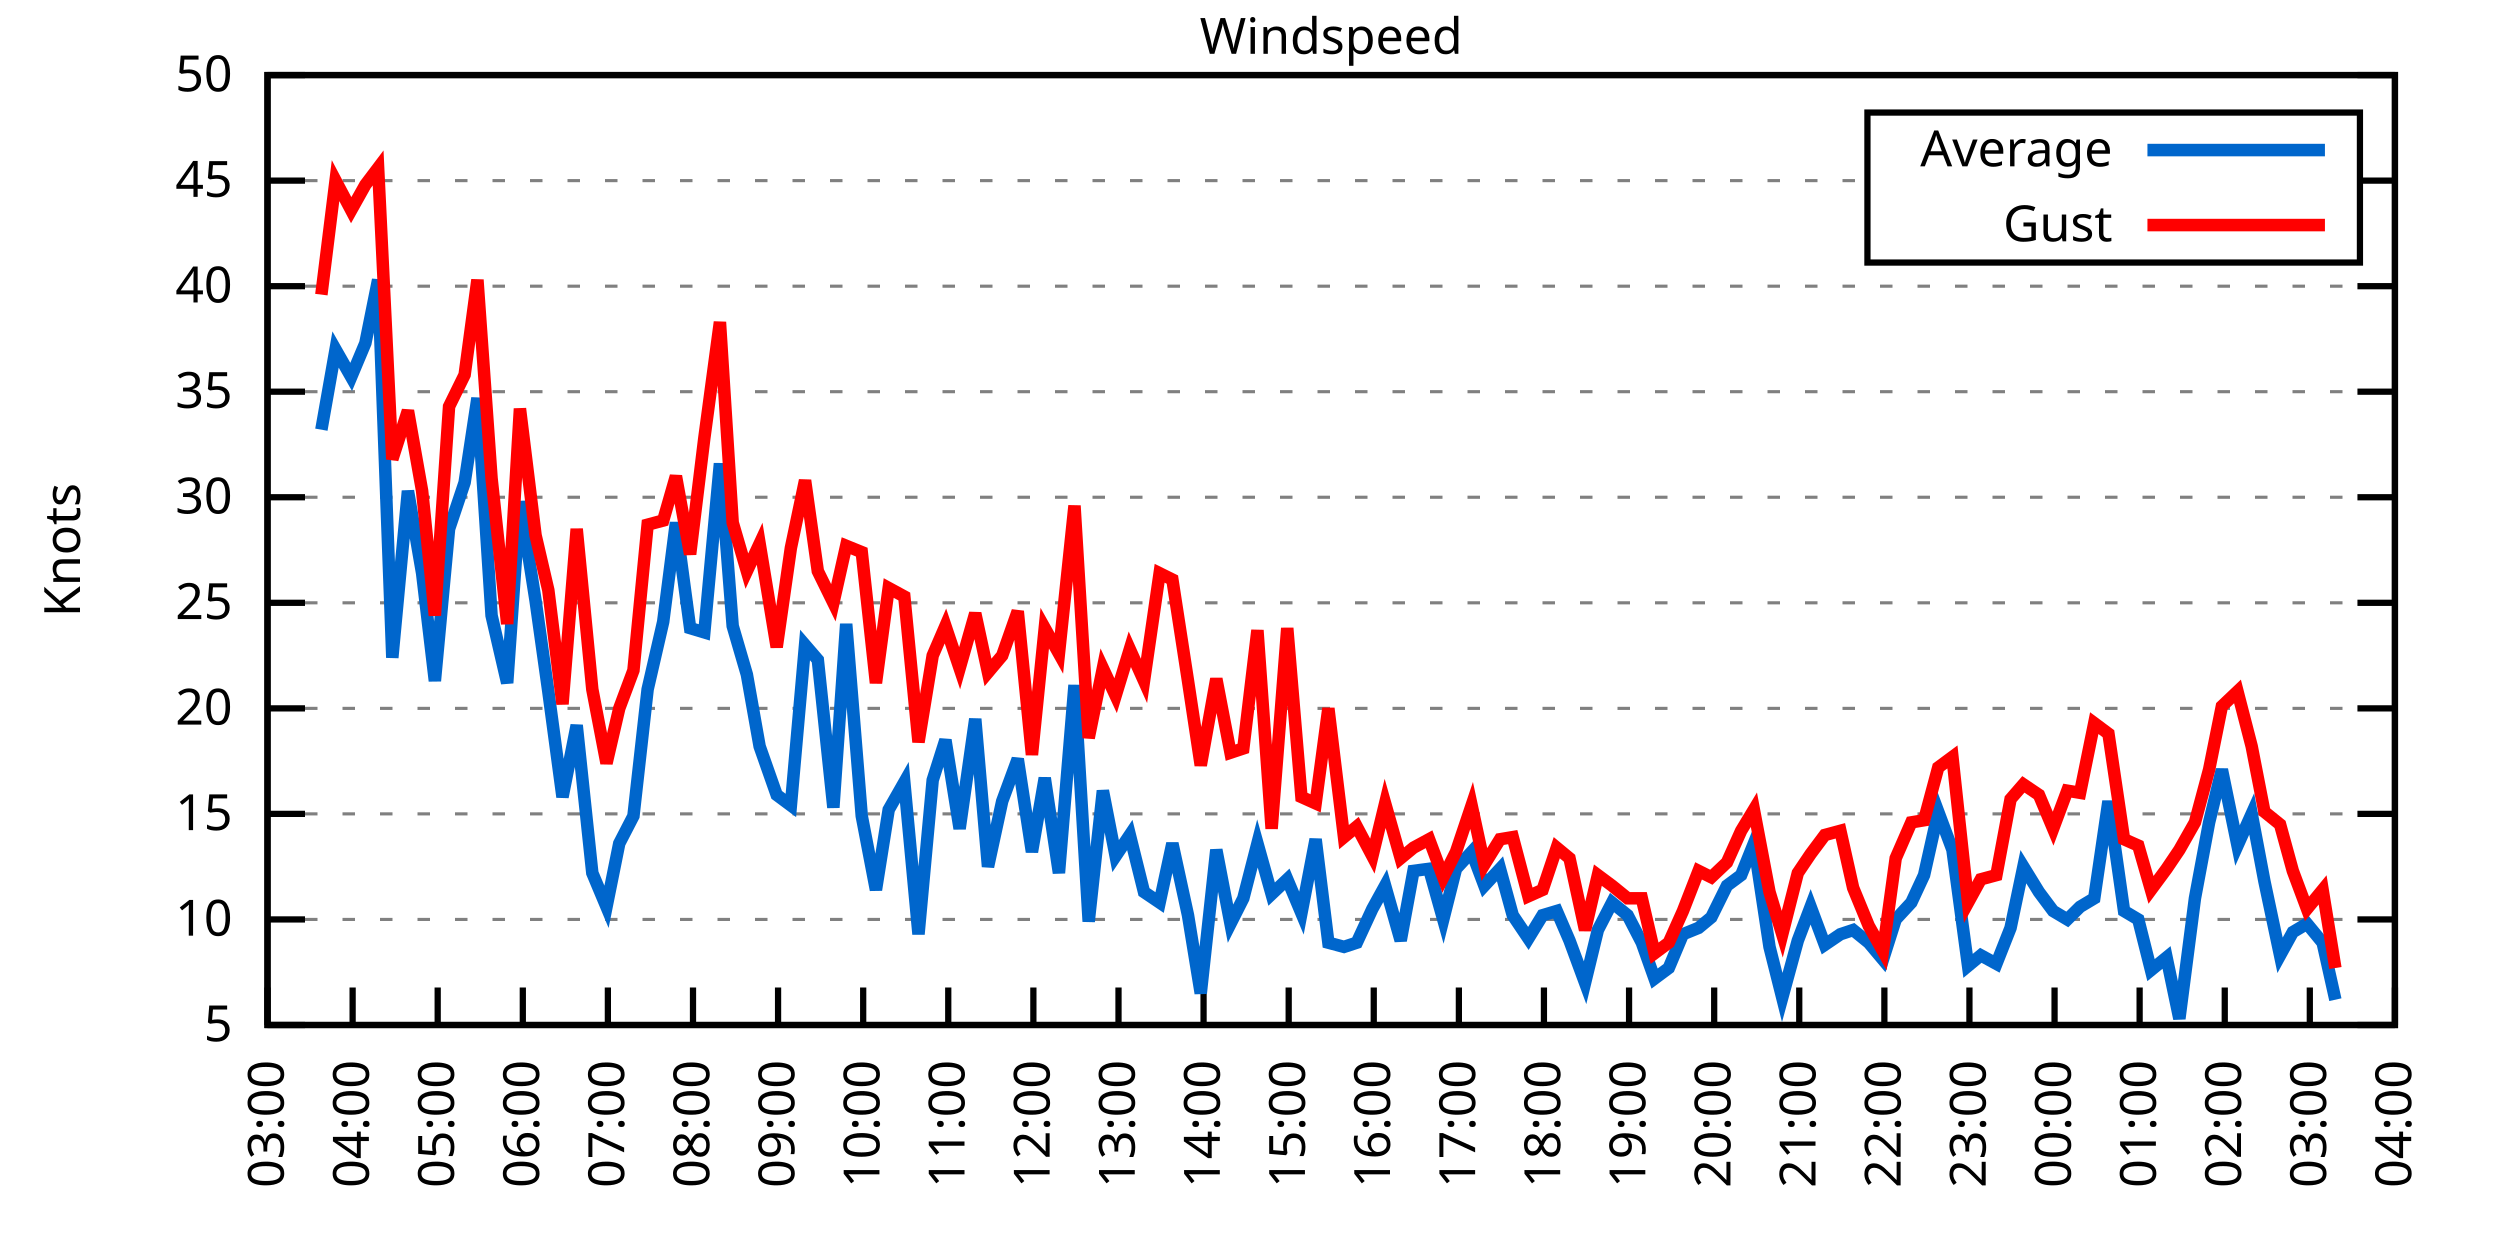
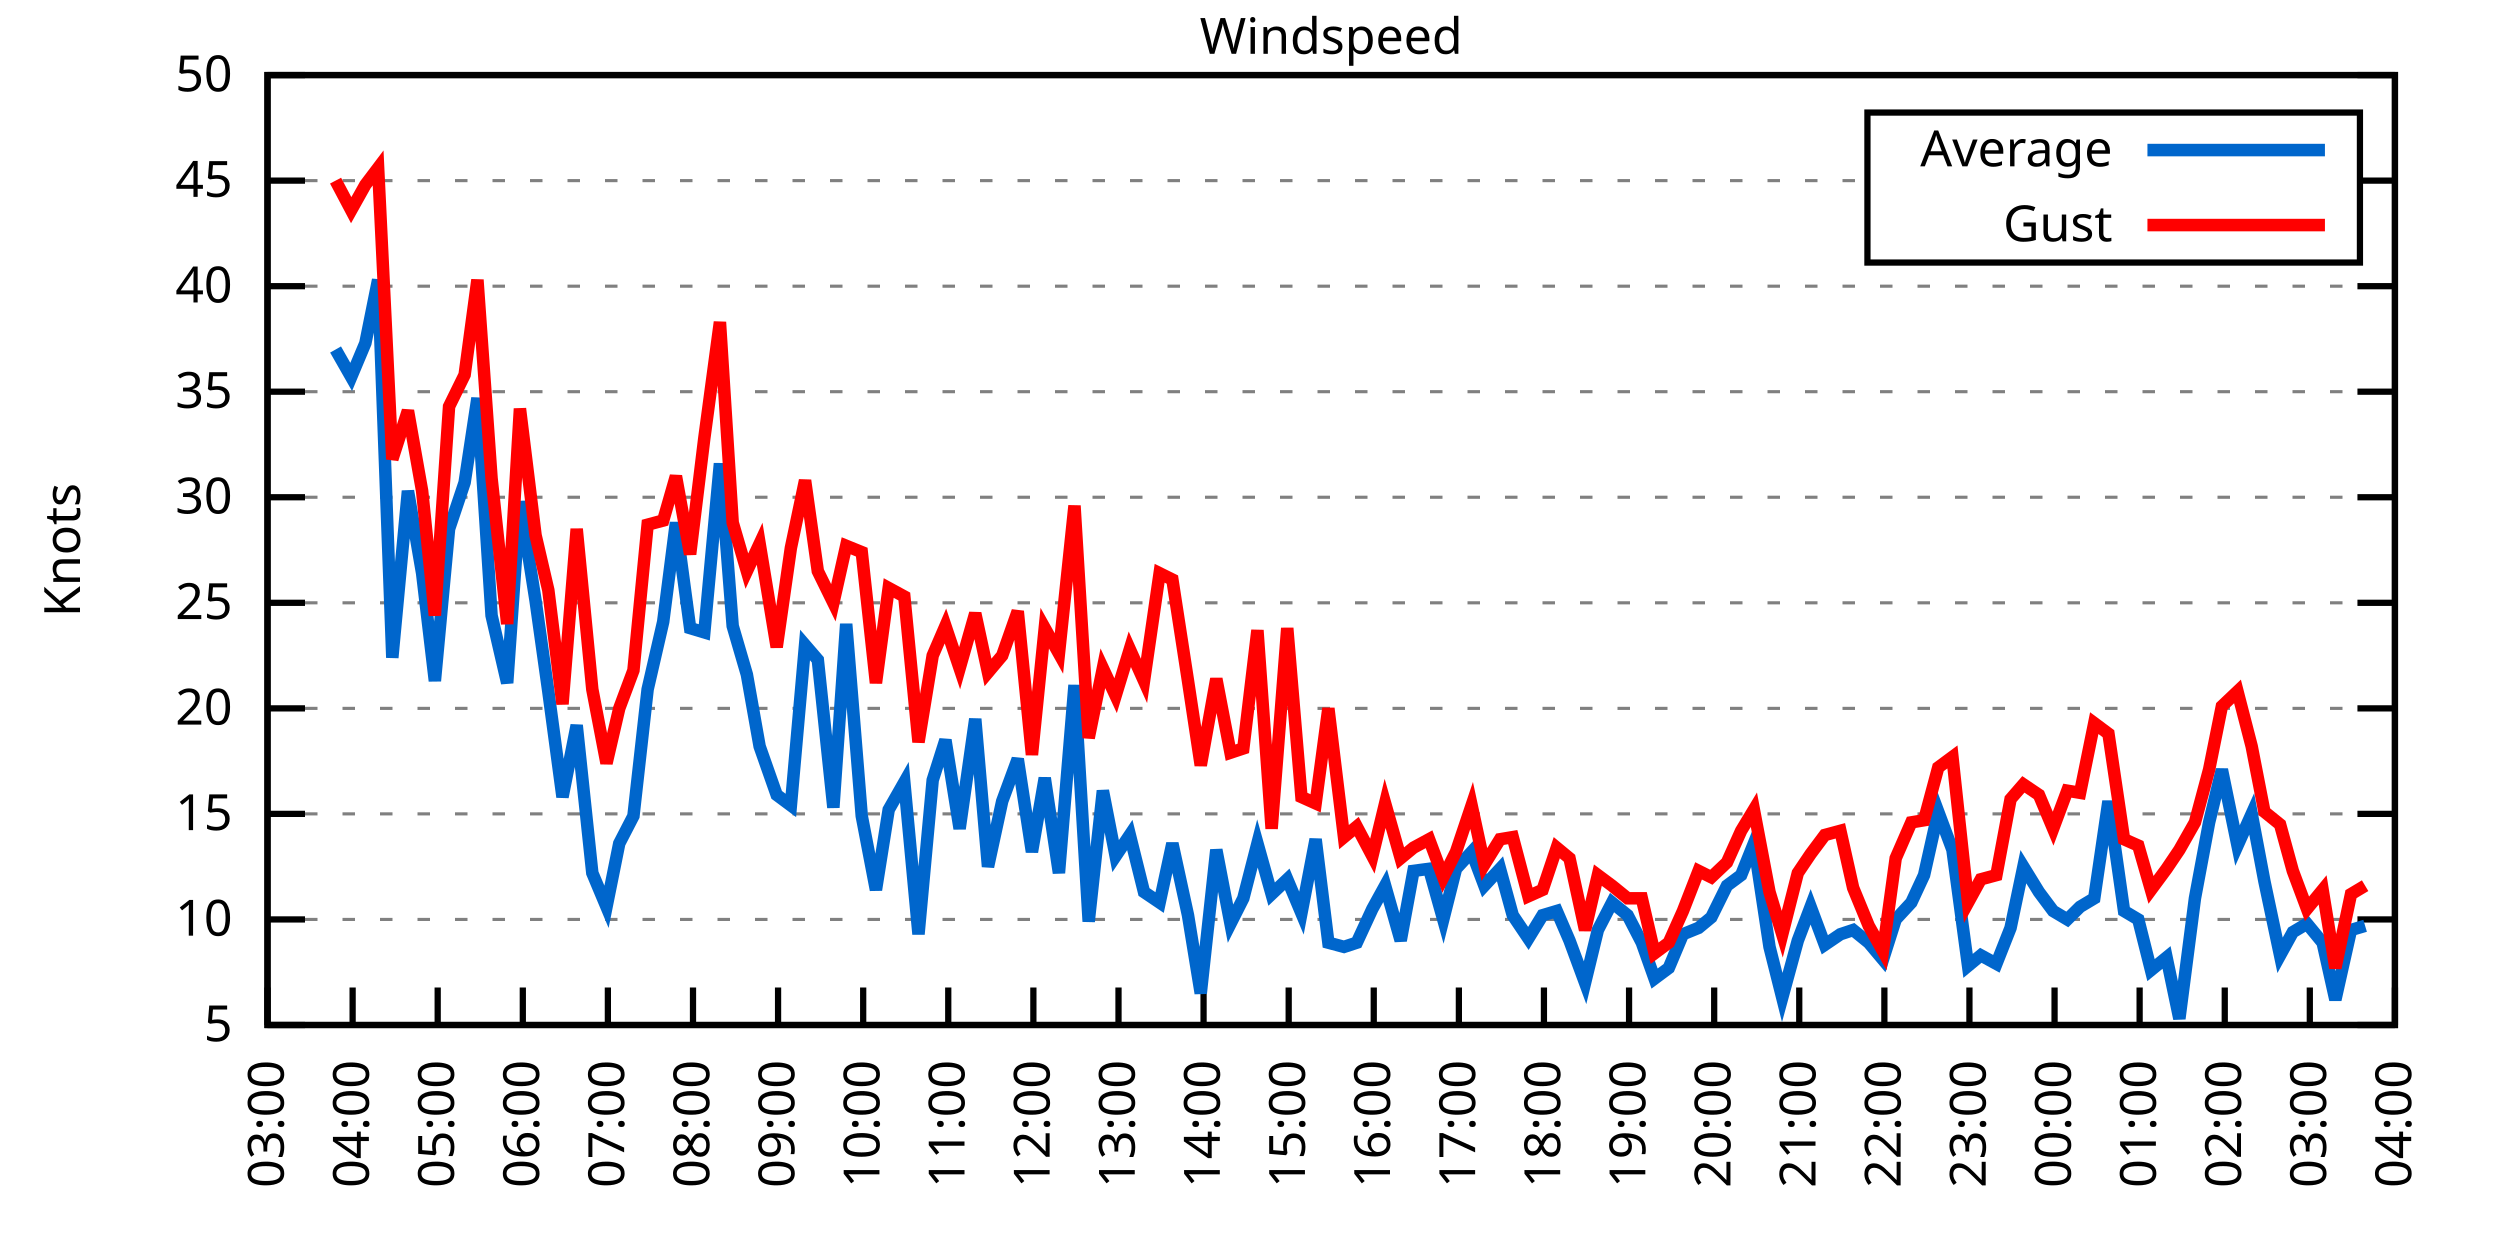
<svg xmlns="http://www.w3.org/2000/svg" xmlns:xlink="http://www.w3.org/1999/xlink" width="400" height="200" viewBox="0 0 400 200">
  <g id="gnuplot_canvas">
    <rect x="0" y="0" width="400" height="200" fill="none" />
    <defs>
      <circle id="gpDot" r="0.5" stroke-width="0.5" stroke="currentColor" />
      <path id="gpPt0" stroke-width="0.333" stroke="currentColor" d="M-1,0 h2 M0,-1 v2" />
      <path id="gpPt1" stroke-width="0.333" stroke="currentColor" d="M-1,-1 L1,1 M1,-1 L-1,1" />
      <path id="gpPt2" stroke-width="0.333" stroke="currentColor" d="M-1,0 L1,0 M0,-1 L0,1 M-1,-1 L1,1 M-1,1 L1,-1" />
      <rect id="gpPt3" stroke-width="0.333" stroke="currentColor" x="-1" y="-1" width="2" height="2" />
      <rect id="gpPt4" stroke-width="0.333" stroke="currentColor" fill="currentColor" x="-1" y="-1" width="2" height="2" />
      <circle id="gpPt5" stroke-width="0.333" stroke="currentColor" cx="0" cy="0" r="1" />
      <use xlink:href="#gpPt5" id="gpPt6" fill="currentColor" stroke="none" />
      <path id="gpPt7" stroke-width="0.333" stroke="currentColor" d="M0,-1.33 L-1.33,0.67 L1.33,0.67 z" />
      <use xlink:href="#gpPt7" id="gpPt8" fill="currentColor" stroke="none" />
      <use xlink:href="#gpPt7" id="gpPt9" stroke="currentColor" transform="rotate(180)" />
      <use xlink:href="#gpPt9" id="gpPt10" fill="currentColor" stroke="none" />
      <use xlink:href="#gpPt3" id="gpPt11" stroke="currentColor" transform="rotate(45)" />
      <use xlink:href="#gpPt11" id="gpPt12" fill="currentColor" stroke="none" />
      <path id="gpPt13" stroke-width="0.333" stroke="currentColor" d="M0,1.330 L1.265,0.411 L0.782,-1.067 L-0.782,-1.076 L-1.265,0.411 z" />
      <use xlink:href="#gpPt13" id="gpPt14" fill="currentColor" stroke="none" />
      <filter id="textbox" filterUnits="objectBoundingBox" x="0" y="0" height="1" width="1">
        <feFlood flood-color="white" flood-opacity="1" result="bgnd" />
        <feComposite in="SourceGraphic" in2="bgnd" operator="atop" />
      </filter>
      <filter id="greybox" filterUnits="objectBoundingBox" x="0" y="0" height="1" width="1">
        <feFlood flood-color="lightgrey" flood-opacity="1" result="grey" />
        <feComposite in="SourceGraphic" in2="grey" operator="atop" />
      </filter>
    </defs>
    <g fill="none" color="white" stroke="currentColor" stroke-width="1.00" stroke-linecap="butt" stroke-linejoin="miter">
</g>
    <g fill="none" color="black" stroke="currentColor" stroke-width="1.00" stroke-linecap="butt" stroke-linejoin="miter">
      <g stroke="none" shape-rendering="crispEdges">
        <polygon fill="rgb(255, 255, 255)" points="42.80,164.00 383.18,164.00 383.18,12.02 42.80,12.02 " />
      </g>
    </g>
    <g fill="none" color="black" stroke="currentColor" stroke-width="1.00" stroke-linecap="butt" stroke-linejoin="miter">
</g>
    <g fill="none" color="black" stroke="black" stroke-width="0.50" stroke-linecap="butt" stroke-linejoin="miter">
</g>
    <g fill="none" color="gray" stroke="currentColor" stroke-width="0.50" stroke-linecap="butt" stroke-linejoin="miter">
      <path stroke="gray" stroke-dasharray="2,4" class="gridline" d="M42.80,164.00 L383.19,164.00  " />
    </g>
    <g fill="none" color="gray" stroke="gray" stroke-width="1.00" stroke-linecap="butt" stroke-linejoin="miter">
</g>
    <g fill="none" color="black" stroke="currentColor" stroke-width="1.00" stroke-linecap="butt" stroke-linejoin="miter">
      <path stroke="black" d="M42.80,164.00 L48.80,164.00 M383.19,164.00 L377.19,164.00  " />
      <g transform="translate(37.20,166.60)" stroke="none" fill="black" font-family="Sans" font-size="8.00" text-anchor="end">
        <text>
          <tspan font-family="Sans"> 5</tspan>
        </text>
      </g>
    </g>
    <g fill="none" color="black" stroke="currentColor" stroke-width="1.00" stroke-linecap="butt" stroke-linejoin="miter">
</g>
    <g fill="none" color="black" stroke="black" stroke-width="0.50" stroke-linecap="butt" stroke-linejoin="miter">
</g>
    <g fill="none" color="gray" stroke="currentColor" stroke-width="0.50" stroke-linecap="butt" stroke-linejoin="miter">
      <path stroke="gray" stroke-dasharray="2,4" class="gridline" d="M42.80,147.11 L383.19,147.11  " />
    </g>
    <g fill="none" color="gray" stroke="gray" stroke-width="1.00" stroke-linecap="butt" stroke-linejoin="miter">
</g>
    <g fill="none" color="black" stroke="currentColor" stroke-width="1.00" stroke-linecap="butt" stroke-linejoin="miter">
      <path stroke="black" d="M42.80,147.11 L48.80,147.11 M383.19,147.11 L377.19,147.11  " />
      <g transform="translate(37.20,149.71)" stroke="none" fill="black" font-family="Sans" font-size="8.00" text-anchor="end">
        <text>
          <tspan font-family="Sans"> 10</tspan>
        </text>
      </g>
    </g>
    <g fill="none" color="black" stroke="currentColor" stroke-width="1.00" stroke-linecap="butt" stroke-linejoin="miter">
</g>
    <g fill="none" color="black" stroke="black" stroke-width="0.50" stroke-linecap="butt" stroke-linejoin="miter">
</g>
    <g fill="none" color="gray" stroke="currentColor" stroke-width="0.50" stroke-linecap="butt" stroke-linejoin="miter">
      <path stroke="gray" stroke-dasharray="2,4" class="gridline" d="M42.80,130.22 L383.19,130.22  " />
    </g>
    <g fill="none" color="gray" stroke="gray" stroke-width="1.00" stroke-linecap="butt" stroke-linejoin="miter">
</g>
    <g fill="none" color="black" stroke="currentColor" stroke-width="1.00" stroke-linecap="butt" stroke-linejoin="miter">
      <path stroke="black" d="M42.80,130.22 L48.80,130.22 M383.19,130.22 L377.19,130.22  " />
      <g transform="translate(37.20,132.82)" stroke="none" fill="black" font-family="Sans" font-size="8.00" text-anchor="end">
        <text>
          <tspan font-family="Sans"> 15</tspan>
        </text>
      </g>
    </g>
    <g fill="none" color="black" stroke="currentColor" stroke-width="1.00" stroke-linecap="butt" stroke-linejoin="miter">
</g>
    <g fill="none" color="black" stroke="black" stroke-width="0.50" stroke-linecap="butt" stroke-linejoin="miter">
</g>
    <g fill="none" color="gray" stroke="currentColor" stroke-width="0.50" stroke-linecap="butt" stroke-linejoin="miter">
      <path stroke="gray" stroke-dasharray="2,4" class="gridline" d="M42.80,113.34 L383.19,113.34  " />
    </g>
    <g fill="none" color="gray" stroke="gray" stroke-width="1.00" stroke-linecap="butt" stroke-linejoin="miter">
</g>
    <g fill="none" color="black" stroke="currentColor" stroke-width="1.00" stroke-linecap="butt" stroke-linejoin="miter">
      <path stroke="black" d="M42.80,113.34 L48.80,113.34 M383.19,113.34 L377.19,113.34  " />
      <g transform="translate(37.20,115.94)" stroke="none" fill="black" font-family="Sans" font-size="8.00" text-anchor="end">
        <text>
          <tspan font-family="Sans"> 20</tspan>
        </text>
      </g>
    </g>
    <g fill="none" color="black" stroke="currentColor" stroke-width="1.00" stroke-linecap="butt" stroke-linejoin="miter">
</g>
    <g fill="none" color="black" stroke="black" stroke-width="0.50" stroke-linecap="butt" stroke-linejoin="miter">
</g>
    <g fill="none" color="gray" stroke="currentColor" stroke-width="0.50" stroke-linecap="butt" stroke-linejoin="miter">
      <path stroke="gray" stroke-dasharray="2,4" class="gridline" d="M42.80,96.45 L383.19,96.45  " />
    </g>
    <g fill="none" color="gray" stroke="gray" stroke-width="1.00" stroke-linecap="butt" stroke-linejoin="miter">
</g>
    <g fill="none" color="black" stroke="currentColor" stroke-width="1.00" stroke-linecap="butt" stroke-linejoin="miter">
      <path stroke="black" d="M42.80,96.45 L48.80,96.45 M383.19,96.45 L377.19,96.45  " />
      <g transform="translate(37.20,99.05)" stroke="none" fill="black" font-family="Sans" font-size="8.00" text-anchor="end">
        <text>
          <tspan font-family="Sans"> 25</tspan>
        </text>
      </g>
    </g>
    <g fill="none" color="black" stroke="currentColor" stroke-width="1.00" stroke-linecap="butt" stroke-linejoin="miter">
</g>
    <g fill="none" color="black" stroke="black" stroke-width="0.50" stroke-linecap="butt" stroke-linejoin="miter">
</g>
    <g fill="none" color="gray" stroke="currentColor" stroke-width="0.50" stroke-linecap="butt" stroke-linejoin="miter">
      <path stroke="gray" stroke-dasharray="2,4" class="gridline" d="M42.80,79.56 L383.19,79.56  " />
    </g>
    <g fill="none" color="gray" stroke="gray" stroke-width="1.00" stroke-linecap="butt" stroke-linejoin="miter">
</g>
    <g fill="none" color="black" stroke="currentColor" stroke-width="1.00" stroke-linecap="butt" stroke-linejoin="miter">
      <path stroke="black" d="M42.80,79.56 L48.80,79.56 M383.19,79.56 L377.19,79.56  " />
      <g transform="translate(37.20,82.16)" stroke="none" fill="black" font-family="Sans" font-size="8.00" text-anchor="end">
        <text>
          <tspan font-family="Sans"> 30</tspan>
        </text>
      </g>
    </g>
    <g fill="none" color="black" stroke="currentColor" stroke-width="1.00" stroke-linecap="butt" stroke-linejoin="miter">
</g>
    <g fill="none" color="black" stroke="black" stroke-width="0.50" stroke-linecap="butt" stroke-linejoin="miter">
</g>
    <g fill="none" color="gray" stroke="currentColor" stroke-width="0.50" stroke-linecap="butt" stroke-linejoin="miter">
      <path stroke="gray" stroke-dasharray="2,4" class="gridline" d="M42.80,62.67 L383.19,62.67  " />
    </g>
    <g fill="none" color="gray" stroke="gray" stroke-width="1.00" stroke-linecap="butt" stroke-linejoin="miter">
</g>
    <g fill="none" color="black" stroke="currentColor" stroke-width="1.00" stroke-linecap="butt" stroke-linejoin="miter">
      <path stroke="black" d="M42.80,62.67 L48.80,62.67 M383.19,62.67 L377.19,62.67  " />
      <g transform="translate(37.20,65.27)" stroke="none" fill="black" font-family="Sans" font-size="8.00" text-anchor="end">
        <text>
          <tspan font-family="Sans"> 35</tspan>
        </text>
      </g>
    </g>
    <g fill="none" color="black" stroke="currentColor" stroke-width="1.00" stroke-linecap="butt" stroke-linejoin="miter">
</g>
    <g fill="none" color="black" stroke="black" stroke-width="0.50" stroke-linecap="butt" stroke-linejoin="miter">
</g>
    <g fill="none" color="gray" stroke="currentColor" stroke-width="0.50" stroke-linecap="butt" stroke-linejoin="miter">
      <path stroke="gray" stroke-dasharray="2,4" class="gridline" d="M42.80,45.79 L383.19,45.79  " />
    </g>
    <g fill="none" color="gray" stroke="gray" stroke-width="1.00" stroke-linecap="butt" stroke-linejoin="miter">
</g>
    <g fill="none" color="black" stroke="currentColor" stroke-width="1.00" stroke-linecap="butt" stroke-linejoin="miter">
      <path stroke="black" d="M42.80,45.79 L48.80,45.79 M383.19,45.79 L377.19,45.79  " />
      <g transform="translate(37.20,48.39)" stroke="none" fill="black" font-family="Sans" font-size="8.00" text-anchor="end">
        <text>
          <tspan font-family="Sans"> 40</tspan>
        </text>
      </g>
    </g>
    <g fill="none" color="black" stroke="currentColor" stroke-width="1.00" stroke-linecap="butt" stroke-linejoin="miter">
</g>
    <g fill="none" color="black" stroke="black" stroke-width="0.50" stroke-linecap="butt" stroke-linejoin="miter">
</g>
    <g fill="none" color="gray" stroke="currentColor" stroke-width="0.50" stroke-linecap="butt" stroke-linejoin="miter">
      <path stroke="gray" stroke-dasharray="2,4" class="gridline" d="M42.80,28.90 L298.79,28.90 M377.59,28.90 L383.19,28.90  " />
    </g>
    <g fill="none" color="gray" stroke="gray" stroke-width="1.00" stroke-linecap="butt" stroke-linejoin="miter">
</g>
    <g fill="none" color="black" stroke="currentColor" stroke-width="1.00" stroke-linecap="butt" stroke-linejoin="miter">
      <path stroke="black" d="M42.80,28.90 L48.80,28.90 M383.19,28.90 L377.19,28.90  " />
      <g transform="translate(37.20,31.50)" stroke="none" fill="black" font-family="Sans" font-size="8.00" text-anchor="end">
        <text>
          <tspan font-family="Sans"> 45</tspan>
        </text>
      </g>
    </g>
    <g fill="none" color="black" stroke="currentColor" stroke-width="1.00" stroke-linecap="butt" stroke-linejoin="miter">
</g>
    <g fill="none" color="black" stroke="black" stroke-width="0.50" stroke-linecap="butt" stroke-linejoin="miter">
</g>
    <g fill="none" color="gray" stroke="currentColor" stroke-width="0.50" stroke-linecap="butt" stroke-linejoin="miter">
      <path stroke="gray" stroke-dasharray="2,4" class="gridline" d="M42.80,12.01 L383.19,12.01  " />
    </g>
    <g fill="none" color="gray" stroke="gray" stroke-width="1.00" stroke-linecap="butt" stroke-linejoin="miter">
</g>
    <g fill="none" color="black" stroke="currentColor" stroke-width="1.00" stroke-linecap="butt" stroke-linejoin="miter">
      <path stroke="black" d="M42.80,12.01 L48.80,12.01 M383.19,12.01 L377.19,12.01  " />
      <g transform="translate(37.20,14.61)" stroke="none" fill="black" font-family="Sans" font-size="8.00" text-anchor="end">
        <text>
          <tspan font-family="Sans"> 50</tspan>
        </text>
      </g>
    </g>
    <g fill="none" color="black" stroke="currentColor" stroke-width="1.00" stroke-linecap="butt" stroke-linejoin="miter">
      <path stroke="black" d="M42.80,164.00 L42.80,158.00  " />
      <g transform="translate(45.40,169.60) rotate(270.00)" stroke="none" fill="black" font-family="Sans" font-size="8.00" text-anchor="end">
        <text>
          <tspan font-family="Sans">03:00</tspan>
        </text>
      </g>
    </g>
    <g fill="none" color="black" stroke="currentColor" stroke-width="1.00" stroke-linecap="butt" stroke-linejoin="miter">
      <path stroke="black" d="M56.42,164.00 L56.42,158.00  " />
      <g transform="translate(59.02,169.60) rotate(270.00)" stroke="none" fill="black" font-family="Sans" font-size="8.00" text-anchor="end">
        <text>
          <tspan font-family="Sans">04:00</tspan>
        </text>
      </g>
    </g>
    <g fill="none" color="black" stroke="currentColor" stroke-width="1.00" stroke-linecap="butt" stroke-linejoin="miter">
      <path stroke="black" d="M70.03,164.00 L70.03,158.00  " />
      <g transform="translate(72.63,169.60) rotate(270.00)" stroke="none" fill="black" font-family="Sans" font-size="8.00" text-anchor="end">
        <text>
          <tspan font-family="Sans">05:00</tspan>
        </text>
      </g>
    </g>
    <g fill="none" color="black" stroke="currentColor" stroke-width="1.00" stroke-linecap="butt" stroke-linejoin="miter">
      <path stroke="black" d="M83.65,164.00 L83.65,158.00  " />
      <g transform="translate(86.25,169.60) rotate(270.00)" stroke="none" fill="black" font-family="Sans" font-size="8.00" text-anchor="end">
        <text>
          <tspan font-family="Sans">06:00</tspan>
        </text>
      </g>
    </g>
    <g fill="none" color="black" stroke="currentColor" stroke-width="1.00" stroke-linecap="butt" stroke-linejoin="miter">
      <path stroke="black" d="M97.26,164.00 L97.26,158.00  " />
      <g transform="translate(99.86,169.60) rotate(270.00)" stroke="none" fill="black" font-family="Sans" font-size="8.00" text-anchor="end">
        <text>
          <tspan font-family="Sans">07:00</tspan>
        </text>
      </g>
    </g>
    <g fill="none" color="black" stroke="currentColor" stroke-width="1.00" stroke-linecap="butt" stroke-linejoin="miter">
      <path stroke="black" d="M110.88,164.00 L110.88,158.00  " />
      <g transform="translate(113.48,169.60) rotate(270.00)" stroke="none" fill="black" font-family="Sans" font-size="8.00" text-anchor="end">
        <text>
          <tspan font-family="Sans">08:00</tspan>
        </text>
      </g>
    </g>
    <g fill="none" color="black" stroke="currentColor" stroke-width="1.00" stroke-linecap="butt" stroke-linejoin="miter">
      <path stroke="black" d="M124.49,164.00 L124.49,158.00  " />
      <g transform="translate(127.09,169.60) rotate(270.00)" stroke="none" fill="black" font-family="Sans" font-size="8.00" text-anchor="end">
        <text>
          <tspan font-family="Sans">09:00</tspan>
        </text>
      </g>
    </g>
    <g fill="none" color="black" stroke="currentColor" stroke-width="1.00" stroke-linecap="butt" stroke-linejoin="miter">
      <path stroke="black" d="M138.11,164.00 L138.11,158.00  " />
      <g transform="translate(140.71,169.60) rotate(270.00)" stroke="none" fill="black" font-family="Sans" font-size="8.00" text-anchor="end">
        <text>
          <tspan font-family="Sans">10:00</tspan>
        </text>
      </g>
    </g>
    <g fill="none" color="black" stroke="currentColor" stroke-width="1.00" stroke-linecap="butt" stroke-linejoin="miter">
      <path stroke="black" d="M151.72,164.00 L151.72,158.00  " />
      <g transform="translate(154.32,169.60) rotate(270.00)" stroke="none" fill="black" font-family="Sans" font-size="8.00" text-anchor="end">
        <text>
          <tspan font-family="Sans">11:00</tspan>
        </text>
      </g>
    </g>
    <g fill="none" color="black" stroke="currentColor" stroke-width="1.00" stroke-linecap="butt" stroke-linejoin="miter">
      <path stroke="black" d="M165.34,164.00 L165.34,158.00  " />
      <g transform="translate(167.94,169.60) rotate(270.00)" stroke="none" fill="black" font-family="Sans" font-size="8.00" text-anchor="end">
        <text>
          <tspan font-family="Sans">12:00</tspan>
        </text>
      </g>
    </g>
    <g fill="none" color="black" stroke="currentColor" stroke-width="1.00" stroke-linecap="butt" stroke-linejoin="miter">
      <path stroke="black" d="M178.96,164.00 L178.96,158.00  " />
      <g transform="translate(181.56,169.60) rotate(270.00)" stroke="none" fill="black" font-family="Sans" font-size="8.00" text-anchor="end">
        <text>
          <tspan font-family="Sans">13:00</tspan>
        </text>
      </g>
    </g>
    <g fill="none" color="black" stroke="currentColor" stroke-width="1.00" stroke-linecap="butt" stroke-linejoin="miter">
      <path stroke="black" d="M192.57,164.00 L192.57,158.00  " />
      <g transform="translate(195.17,169.60) rotate(270.00)" stroke="none" fill="black" font-family="Sans" font-size="8.00" text-anchor="end">
        <text>
          <tspan font-family="Sans">14:00</tspan>
        </text>
      </g>
    </g>
    <g fill="none" color="black" stroke="currentColor" stroke-width="1.00" stroke-linecap="butt" stroke-linejoin="miter">
      <path stroke="black" d="M206.19,164.00 L206.19,158.00  " />
      <g transform="translate(208.79,169.60) rotate(270.00)" stroke="none" fill="black" font-family="Sans" font-size="8.00" text-anchor="end">
        <text>
          <tspan font-family="Sans">15:00</tspan>
        </text>
      </g>
    </g>
    <g fill="none" color="black" stroke="currentColor" stroke-width="1.00" stroke-linecap="butt" stroke-linejoin="miter">
      <path stroke="black" d="M219.80,164.00 L219.80,158.00  " />
      <g transform="translate(222.40,169.60) rotate(270.00)" stroke="none" fill="black" font-family="Sans" font-size="8.00" text-anchor="end">
        <text>
          <tspan font-family="Sans">16:00</tspan>
        </text>
      </g>
    </g>
    <g fill="none" color="black" stroke="currentColor" stroke-width="1.00" stroke-linecap="butt" stroke-linejoin="miter">
      <path stroke="black" d="M233.42,164.00 L233.42,158.00  " />
      <g transform="translate(236.02,169.60) rotate(270.00)" stroke="none" fill="black" font-family="Sans" font-size="8.00" text-anchor="end">
        <text>
          <tspan font-family="Sans">17:00</tspan>
        </text>
      </g>
    </g>
    <g fill="none" color="black" stroke="currentColor" stroke-width="1.00" stroke-linecap="butt" stroke-linejoin="miter">
      <path stroke="black" d="M247.03,164.00 L247.03,158.00  " />
      <g transform="translate(249.63,169.60) rotate(270.00)" stroke="none" fill="black" font-family="Sans" font-size="8.00" text-anchor="end">
        <text>
          <tspan font-family="Sans">18:00</tspan>
        </text>
      </g>
    </g>
    <g fill="none" color="black" stroke="currentColor" stroke-width="1.00" stroke-linecap="butt" stroke-linejoin="miter">
      <path stroke="black" d="M260.65,164.00 L260.65,158.00  " />
      <g transform="translate(263.25,169.60) rotate(270.00)" stroke="none" fill="black" font-family="Sans" font-size="8.00" text-anchor="end">
        <text>
          <tspan font-family="Sans">19:00</tspan>
        </text>
      </g>
    </g>
    <g fill="none" color="black" stroke="currentColor" stroke-width="1.00" stroke-linecap="butt" stroke-linejoin="miter">
      <path stroke="black" d="M274.27,164.00 L274.27,158.00  " />
      <g transform="translate(276.87,169.60) rotate(270.00)" stroke="none" fill="black" font-family="Sans" font-size="8.00" text-anchor="end">
        <text>
          <tspan font-family="Sans">20:00</tspan>
        </text>
      </g>
    </g>
    <g fill="none" color="black" stroke="currentColor" stroke-width="1.00" stroke-linecap="butt" stroke-linejoin="miter">
      <path stroke="black" d="M287.88,164.00 L287.88,158.00  " />
      <g transform="translate(290.48,169.60) rotate(270.00)" stroke="none" fill="black" font-family="Sans" font-size="8.00" text-anchor="end">
        <text>
          <tspan font-family="Sans">21:00</tspan>
        </text>
      </g>
    </g>
    <g fill="none" color="black" stroke="currentColor" stroke-width="1.00" stroke-linecap="butt" stroke-linejoin="miter">
      <path stroke="black" d="M301.50,164.00 L301.50,158.00  " />
      <g transform="translate(304.10,169.60) rotate(270.00)" stroke="none" fill="black" font-family="Sans" font-size="8.00" text-anchor="end">
        <text>
          <tspan font-family="Sans">22:00</tspan>
        </text>
      </g>
    </g>
    <g fill="none" color="black" stroke="currentColor" stroke-width="1.00" stroke-linecap="butt" stroke-linejoin="miter">
      <path stroke="black" d="M315.11,164.00 L315.11,158.00  " />
      <g transform="translate(317.71,169.60) rotate(270.00)" stroke="none" fill="black" font-family="Sans" font-size="8.00" text-anchor="end">
        <text>
          <tspan font-family="Sans">23:00</tspan>
        </text>
      </g>
    </g>
    <g fill="none" color="black" stroke="currentColor" stroke-width="1.00" stroke-linecap="butt" stroke-linejoin="miter">
      <path stroke="black" d="M328.73,164.00 L328.73,158.00  " />
      <g transform="translate(331.33,169.60) rotate(270.00)" stroke="none" fill="black" font-family="Sans" font-size="8.00" text-anchor="end">
        <text>
          <tspan font-family="Sans">00:00</tspan>
        </text>
      </g>
    </g>
    <g fill="none" color="black" stroke="currentColor" stroke-width="1.00" stroke-linecap="butt" stroke-linejoin="miter">
      <path stroke="black" d="M342.34,164.00 L342.34,158.00  " />
      <g transform="translate(344.94,169.60) rotate(270.00)" stroke="none" fill="black" font-family="Sans" font-size="8.00" text-anchor="end">
        <text>
          <tspan font-family="Sans">01:00</tspan>
        </text>
      </g>
    </g>
    <g fill="none" color="black" stroke="currentColor" stroke-width="1.00" stroke-linecap="butt" stroke-linejoin="miter">
      <path stroke="black" d="M355.96,164.00 L355.96,158.00  " />
      <g transform="translate(358.56,169.60) rotate(270.00)" stroke="none" fill="black" font-family="Sans" font-size="8.00" text-anchor="end">
        <text>
          <tspan font-family="Sans">02:00</tspan>
        </text>
      </g>
    </g>
    <g fill="none" color="black" stroke="currentColor" stroke-width="1.00" stroke-linecap="butt" stroke-linejoin="miter">
      <path stroke="black" d="M369.57,164.00 L369.57,158.00  " />
      <g transform="translate(372.17,169.60) rotate(270.00)" stroke="none" fill="black" font-family="Sans" font-size="8.00" text-anchor="end">
        <text>
          <tspan font-family="Sans">03:00</tspan>
        </text>
      </g>
    </g>
    <g fill="none" color="black" stroke="currentColor" stroke-width="1.00" stroke-linecap="butt" stroke-linejoin="miter">
      <path stroke="black" d="M383.19,164.00 L383.19,158.00  " />
      <g transform="translate(385.79,169.60) rotate(270.00)" stroke="none" fill="black" font-family="Sans" font-size="8.00" text-anchor="end">
        <text>
          <tspan font-family="Sans">04:00</tspan>
        </text>
      </g>
    </g>
    <g fill="none" color="black" stroke="currentColor" stroke-width="1.00" stroke-linecap="butt" stroke-linejoin="miter">
</g>
    <g fill="none" color="black" stroke="currentColor" stroke-width="1.00" stroke-linecap="butt" stroke-linejoin="miter">
      <path stroke="black" d="M42.80,12.01 L42.80,164.00 L383.19,164.00 L383.19,12.01 L42.80,12.01 Z  " />
    </g>
    <g fill="none" color="black" stroke="currentColor" stroke-width="1.00" stroke-linecap="butt" stroke-linejoin="miter">
</g>
    <g fill="none" color="black" stroke="currentColor" stroke-width="1.00" stroke-linecap="butt" stroke-linejoin="miter">
      <path stroke="black" d="M298.79,42.01 L298.79,18.01 L377.59,18.01 L377.59,42.01 L298.79,42.01 Z  " />
    </g>
    <g id="Windspeed_plot_1">
      <g fill="none" color="white" stroke="black" stroke-width="2.00" stroke-linecap="butt" stroke-linejoin="miter">
</g>
      <g fill="none" color="black" stroke="currentColor" stroke-width="2.00" stroke-linecap="butt" stroke-linejoin="miter">
        <g transform="translate(337.99,26.61)" stroke="none" fill="black" font-family="Sans" font-size="8.00" text-anchor="end">
          <text>
            <tspan font-family="Sans">Average</tspan>
          </text>
        </g>
      </g>
      <g fill="none" color="black" stroke="currentColor" stroke-width="2.00" stroke-linecap="butt" stroke-linejoin="miter">
-         <path stroke="rgb(  0, 102, 204)" d="M343.59,24.01 L371.99,24.01 M51.42,68.75 L53.69,55.92 L56.19,60.31 L58.46,54.90 L60.50,44.77 L62.77,105.23   L65.27,78.55 L67.54,91.72 L69.58,108.95 L71.85,84.63 L74.34,77.20 L76.39,63.69 L78.65,98.48 L81.15,109.28   L83.19,80.24 L85.69,96.11 L87.73,110.63 L90.00,127.52 L92.27,116.04 L94.77,139.68 L97.04,145.09 L99.08,134.95   L101.35,130.56 L103.62,110.30 L106.11,99.49 L108.15,83.61 L110.42,100.50 L112.69,101.18 L115.19,74.16 L117.23,100.16   L119.50,107.93 L121.54,119.42 L124.27,127.18 L126.54,128.87 L128.81,103.20 L130.85,105.57 L133.34,129.21 L135.39,99.83   L137.88,130.56 L140.15,142.38 L142.19,129.55 L144.69,125.16 L146.96,149.48 L149.23,124.82 L151.27,118.40 L153.54,132.59   L156.04,115.03 L158.08,138.67 L160.35,128.20 L162.84,121.44 L165.11,136.30 L167.16,124.48 L169.43,139.68 L171.92,109.62   L174.19,147.45 L176.46,126.51 L178.50,136.98 L180.77,133.60 L183.04,142.72 L185.54,144.41 L187.58,134.95 L190.08,146.44   L192.12,158.93 L194.61,135.97 L196.88,147.79 L198.93,143.73 L201.19,134.95 L203.46,143.06 L205.96,140.69 L208.23,146.10   L210.50,134.28 L212.54,150.83 L215.04,151.50 L217.08,150.83 L219.58,145.42 L221.62,141.71 L224.11,150.49 L226.16,139.34   L228.65,139.01 L230.92,147.11 L232.96,139.01 L235.46,136.30 L237.50,141.71 L240.00,139.01 L242.04,146.44 L244.54,150.15   L246.81,146.44 L249.08,145.76 L251.12,150.49 L253.61,157.24 L255.66,148.80 L257.93,144.41 L260.42,146.44 L262.69,150.83   L264.73,156.57 L267.00,154.88 L269.27,149.48 L271.77,148.46 L273.81,146.77 L276.31,141.71 L278.58,140.02 L280.62,134.95   L283.12,151.50 L285.16,159.61 L287.65,150.49 L289.70,145.09 L291.97,151.17 L294.46,149.48 L296.50,148.80 L299.00,150.83   L301.27,153.53 L303.31,147.11 L305.81,144.41 L307.85,140.02 L310.12,129.89 L312.39,135.97 L314.89,154.54 L316.93,152.85   L319.42,154.21 L321.69,148.46 L323.74,138.67 L326.23,142.72 L328.50,145.76 L330.77,147.11 L332.81,145.09 L335.08,143.73   L337.35,128.20 L339.85,145.76 L342.12,147.11 L344.16,155.22 L346.65,153.19 L348.70,162.99 L351.19,143.73 L353.46,131.58   L355.50,123.13 L358.00,135.29 L360.27,130.22 L362.31,141.03 L364.81,152.85 L366.85,149.14 L369.12,147.79 L371.62,150.83   L373.66,159.95  " />
+         <path stroke="rgb(  0, 102, 204)" d="M343.59,24.01 L371.99,24.01 M53.69,55.92 L56.19,60.31 L58.46,54.90 L60.50,44.77 L62.77,105.23 L65.27,78.55   L67.54,91.72 L69.58,108.95 L71.85,84.63 L74.34,77.20 L76.39,63.69 L78.65,98.48 L81.15,109.28 L83.19,80.24   L85.69,96.11 L87.73,110.63 L90.00,127.52 L92.27,116.04 L94.77,139.68 L97.04,145.09 L99.08,134.95 L101.35,130.56   L103.62,110.30 L106.11,99.49 L108.15,83.61 L110.42,100.50 L112.69,101.18 L115.19,74.16 L117.23,100.16 L119.50,107.93   L121.54,119.42 L124.27,127.18 L126.54,128.87 L128.81,103.20 L130.85,105.57 L133.34,129.21 L135.39,99.83 L137.88,130.56   L140.15,142.38 L142.19,129.55 L144.69,125.16 L146.96,149.48 L149.23,124.82 L151.27,118.40 L153.54,132.59 L156.04,115.03   L158.08,138.67 L160.35,128.20 L162.84,121.44 L165.11,136.30 L167.16,124.48 L169.43,139.68 L171.92,109.62 L174.19,147.45   L176.46,126.51 L178.50,136.98 L180.77,133.60 L183.04,142.72 L185.54,144.41 L187.58,134.95 L190.08,146.44 L192.12,158.93   L194.61,135.97 L196.88,147.79 L198.93,143.73 L201.19,134.95 L203.46,143.06 L205.96,140.69 L208.23,146.10 L210.50,134.28   L212.54,150.83 L215.04,151.50 L217.08,150.83 L219.58,145.42 L221.62,141.71 L224.11,150.49 L226.16,139.34 L228.65,139.01   L230.92,147.11 L232.96,139.01 L235.46,136.30 L237.50,141.71 L240.00,139.01 L242.04,146.44 L244.54,150.15 L246.81,146.44   L249.08,145.76 L251.12,150.49 L253.61,157.24 L255.66,148.80 L257.93,144.41 L260.42,146.44 L262.69,150.83 L264.73,156.57   L267.00,154.88 L269.27,149.48 L271.77,148.46 L273.81,146.77 L276.31,141.71 L278.58,140.02 L280.62,134.95 L283.12,151.50   L285.16,159.61 L287.65,150.49 L289.70,145.09 L291.97,151.17 L294.46,149.48 L296.50,148.80 L299.00,150.83 L301.27,153.53   L303.31,147.11 L305.81,144.41 L307.85,140.02 L310.12,129.89 L312.39,135.97 L314.89,154.54 L316.93,152.85 L319.42,154.21   L321.69,148.46 L323.74,138.67 L326.23,142.72 L328.50,145.76 L330.77,147.11 L332.81,145.09 L335.08,143.73 L337.35,128.20   L339.85,145.76 L342.12,147.11 L344.16,155.22 L346.65,153.19 L348.70,162.99 L351.19,143.73 L353.46,131.58 L355.50,123.13   L358.00,135.29 L360.27,130.22 L362.31,141.03 L364.81,152.85 L366.85,149.14 L369.12,147.79 L371.62,150.83 L373.66,159.95   L376.16,148.80 L378.42,148.13  " />
      </g>
    </g>
    <g id="Windspeed_plot_2">
      <g fill="none" color="black" stroke="currentColor" stroke-width="2.00" stroke-linecap="butt" stroke-linejoin="miter">
        <g transform="translate(337.99,38.61)" stroke="none" fill="black" font-family="Sans" font-size="8.00" text-anchor="end">
          <text>
            <tspan font-family="Sans">Gust</tspan>
          </text>
        </g>
      </g>
      <g fill="none" color="black" stroke="currentColor" stroke-width="2.00" stroke-linecap="butt" stroke-linejoin="miter">
-         <path stroke="rgb(255,   0,   0)" d="M343.59,36.01 L371.99,36.01 M51.42,47.14 L53.69,28.90 L56.19,33.63 L58.46,29.57 L60.50,26.87 L62.77,73.48   L65.27,65.71 L67.54,78.55 L69.58,98.48 L71.85,65.04 L74.34,59.97 L76.39,44.77 L78.65,76.52 L81.15,99.83   L83.19,65.38 L85.69,85.64 L87.73,94.42 L90.00,112.66 L92.27,84.63 L94.77,110.30 L97.04,122.12 L99.08,113.34   L101.35,107.26 L103.62,83.95 L106.11,83.28 L108.15,76.18 L110.42,88.68 L112.69,70.10 L115.19,51.53 L117.23,83.61   L119.50,91.38 L121.54,86.99 L124.27,103.54 L126.54,87.67 L128.81,76.86 L130.85,91.38 L133.34,96.45 L135.39,87.33   L137.88,88.34 L140.15,109.28 L142.19,94.08 L144.69,95.44 L146.96,118.74 L149.23,104.89 L151.27,100.16 L153.54,106.92   L156.04,98.14 L158.08,107.59 L160.35,104.89 L162.84,97.80 L165.11,120.77 L167.16,100.50 L169.43,104.56 L171.92,80.91   L174.19,118.07 L176.46,106.92 L178.50,111.31 L180.77,103.88 L183.04,108.95 L185.54,91.72 L187.58,92.73 L190.08,108.95   L192.12,122.46 L194.61,108.61 L196.88,120.43 L198.93,119.75 L201.19,100.84 L203.46,132.59 L205.96,100.50 L208.23,127.52   L210.50,128.54 L212.54,113.34 L215.04,133.94 L217.08,132.25 L219.58,136.98 L221.62,128.54 L224.11,137.32 L226.16,135.63   L228.65,134.28 L230.92,140.36 L232.96,136.30 L235.46,128.87 L237.50,138.33 L240.00,134.28 L242.04,133.94 L244.54,143.40   L246.81,142.38 L249.08,135.63 L251.12,137.32 L253.61,148.80 L255.66,140.02 L257.93,141.71 L260.42,143.73 L262.69,143.73   L264.73,152.52 L267.00,150.83 L269.27,145.76 L271.77,139.34 L273.81,140.36 L276.31,137.99 L278.58,132.93 L280.62,129.55   L283.12,142.72 L285.16,149.48 L287.65,139.68 L289.70,136.64 L291.97,133.60 L294.46,132.93 L296.50,142.05 L299.00,148.13   L301.27,152.18 L303.31,137.32 L305.81,131.58 L307.85,131.24 L310.12,122.79 L312.39,121.11 L314.89,144.41 L316.93,140.69   L319.42,140.02 L321.69,127.86 L323.74,125.50 L326.23,127.18 L328.50,132.59 L330.77,126.51 L332.81,126.85 L335.08,115.70   L337.35,117.39 L339.85,134.28 L342.12,135.29 L344.16,142.38 L346.65,139.01 L348.70,135.97 L351.19,131.58 L353.46,123.13   L355.50,113.00 L358.00,110.63 L360.27,119.42 L362.31,129.89 L364.81,131.91 L366.85,139.34 L369.12,145.42 L371.62,142.38   L373.66,154.88  " />
+         <path stroke="rgb(255,   0,   0)" d="M343.59,36.01 L371.99,36.01 M53.69,28.90 L56.19,33.63 L58.46,29.57 L60.50,26.87 L62.77,73.48 L65.27,65.71   L67.54,78.55 L69.58,98.48 L71.85,65.04 L74.34,59.97 L76.39,44.77 L78.65,76.52 L81.15,99.83 L83.19,65.38   L85.69,85.64 L87.73,94.42 L90.00,112.66 L92.27,84.63 L94.77,110.30 L97.04,122.12 L99.08,113.34 L101.35,107.26   L103.62,83.95 L106.11,83.28 L108.15,76.18 L110.42,88.68 L112.69,70.10 L115.19,51.53 L117.23,83.61 L119.50,91.38   L121.54,86.99 L124.27,103.54 L126.54,87.67 L128.81,76.86 L130.85,91.38 L133.34,96.45 L135.39,87.33 L137.88,88.34   L140.15,109.28 L142.19,94.08 L144.69,95.44 L146.96,118.74 L149.23,104.89 L151.27,100.16 L153.54,106.92 L156.04,98.14   L158.08,107.59 L160.35,104.89 L162.84,97.80 L165.11,120.77 L167.16,100.50 L169.43,104.56 L171.92,80.91 L174.19,118.07   L176.46,106.92 L178.50,111.31 L180.77,103.88 L183.04,108.95 L185.54,91.72 L187.58,92.73 L190.08,108.95 L192.12,122.46   L194.61,108.61 L196.88,120.43 L198.93,119.75 L201.19,100.84 L203.46,132.59 L205.96,100.50 L208.23,127.52 L210.50,128.54   L212.54,113.34 L215.04,133.94 L217.08,132.25 L219.58,136.98 L221.62,128.54 L224.11,137.32 L226.16,135.63 L228.65,134.28   L230.92,140.36 L232.96,136.30 L235.46,128.87 L237.50,138.33 L240.00,134.28 L242.04,133.94 L244.54,143.40 L246.81,142.38   L249.08,135.63 L251.12,137.32 L253.61,148.80 L255.66,140.02 L257.93,141.71 L260.42,143.73 L262.69,143.73 L264.73,152.52   L267.00,150.83 L269.27,145.76 L271.77,139.34 L273.81,140.36 L276.31,137.99 L278.58,132.93 L280.62,129.55 L283.12,142.72   L285.16,149.48 L287.65,139.68 L289.70,136.64 L291.97,133.60 L294.46,132.93 L296.50,142.05 L299.00,148.13 L301.27,152.18   L303.31,137.32 L305.81,131.58 L307.85,131.24 L310.12,122.79 L312.39,121.11 L314.89,144.41 L316.93,140.69 L319.42,140.02   L321.69,127.86 L323.74,125.50 L326.23,127.18 L328.50,132.59 L330.77,126.51 L332.81,126.85 L335.08,115.70 L337.35,117.39   L339.85,134.28 L342.12,135.29 L344.16,142.38 L346.65,139.01 L348.70,135.97 L351.19,131.58 L353.46,123.13 L355.50,113.00   L358.00,110.63 L360.27,119.42 L362.31,129.89 L364.81,131.91 L366.85,139.34 L369.12,145.42 L371.62,142.38 L373.66,154.88   L376.16,143.06 L378.42,141.71  " />
      </g>
    </g>
    <g fill="none" color="black" stroke="currentColor" stroke-width="2.00" stroke-linecap="butt" stroke-linejoin="miter">
</g>
    <g fill="none" color="black" stroke="black" stroke-width="1.00" stroke-linecap="butt" stroke-linejoin="miter">
</g>
    <g fill="none" color="black" stroke="currentColor" stroke-width="1.00" stroke-linecap="butt" stroke-linejoin="miter">
      <path stroke="black" d="M42.80,12.01 L42.80,164.00 L383.19,164.00 L383.19,12.01 L42.80,12.01 Z  " />
      <g transform="translate(12.80,88.01) rotate(270.00)" stroke="none" fill="black" font-family="Sans" font-size="8.00" text-anchor="middle">
        <text>
          <tspan font-family="Sans">Knots</tspan>
        </text>
      </g>
    </g>
    <g fill="none" color="black" stroke="currentColor" stroke-width="1.00" stroke-linecap="butt" stroke-linejoin="miter">
</g>
    <g fill="none" color="black" stroke="currentColor" stroke-width="1.00" stroke-linecap="butt" stroke-linejoin="miter">
      <g transform="translate(212.99,8.61)" stroke="none" fill="black" font-family="Sans" font-size="8.00" text-anchor="middle">
        <text>
          <tspan font-family="Sans">Windspeed</tspan>
        </text>
      </g>
    </g>
    <g fill="none" color="black" stroke="currentColor" stroke-width="1.00" stroke-linecap="butt" stroke-linejoin="miter">
</g>
  </g>
</svg>
